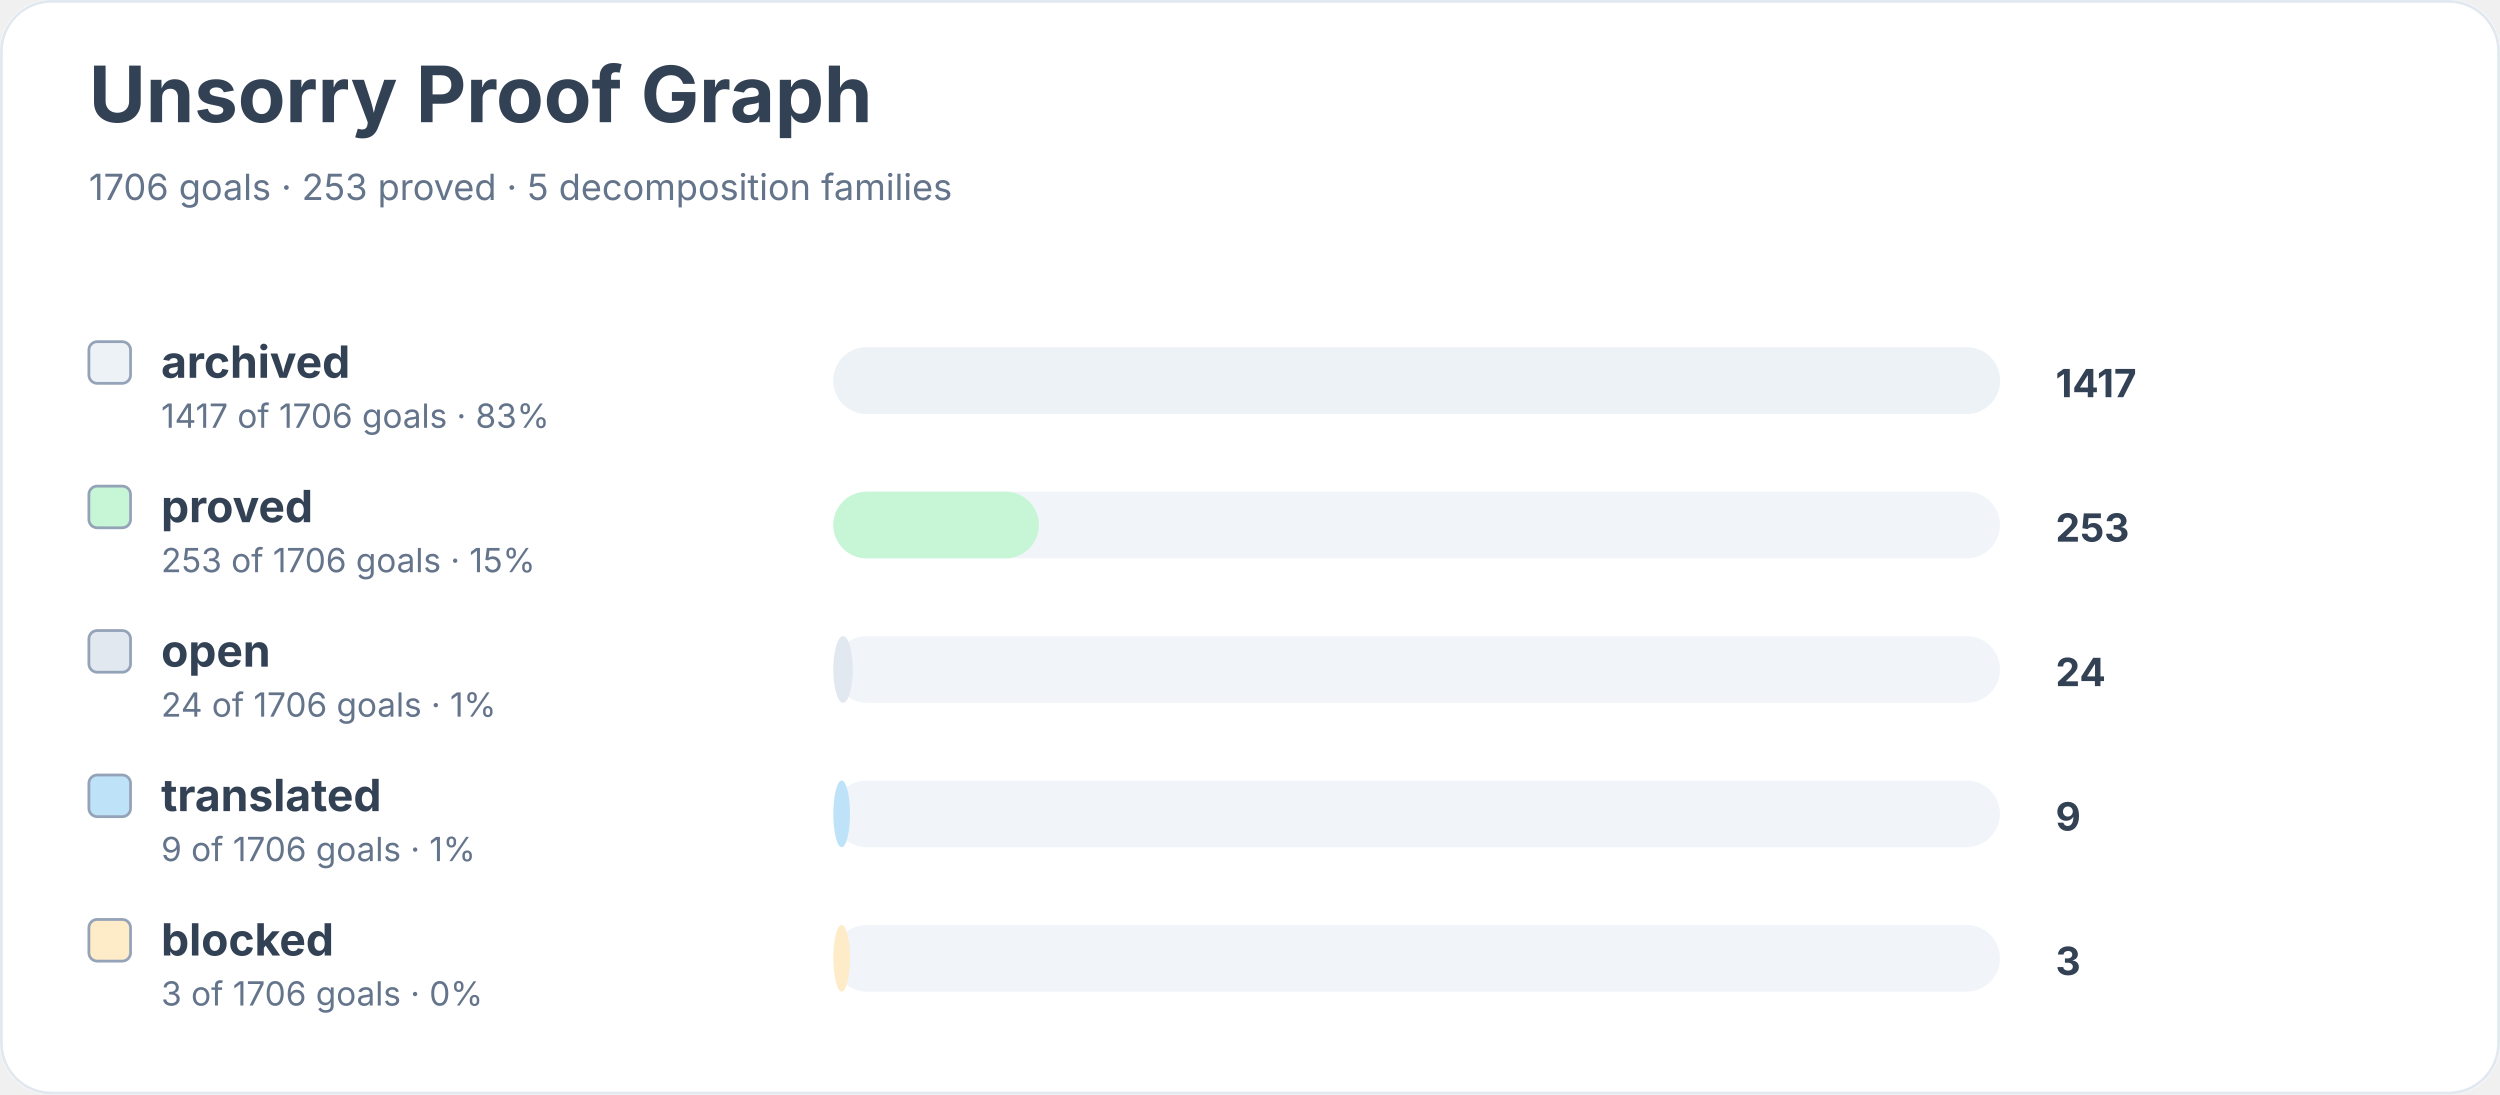
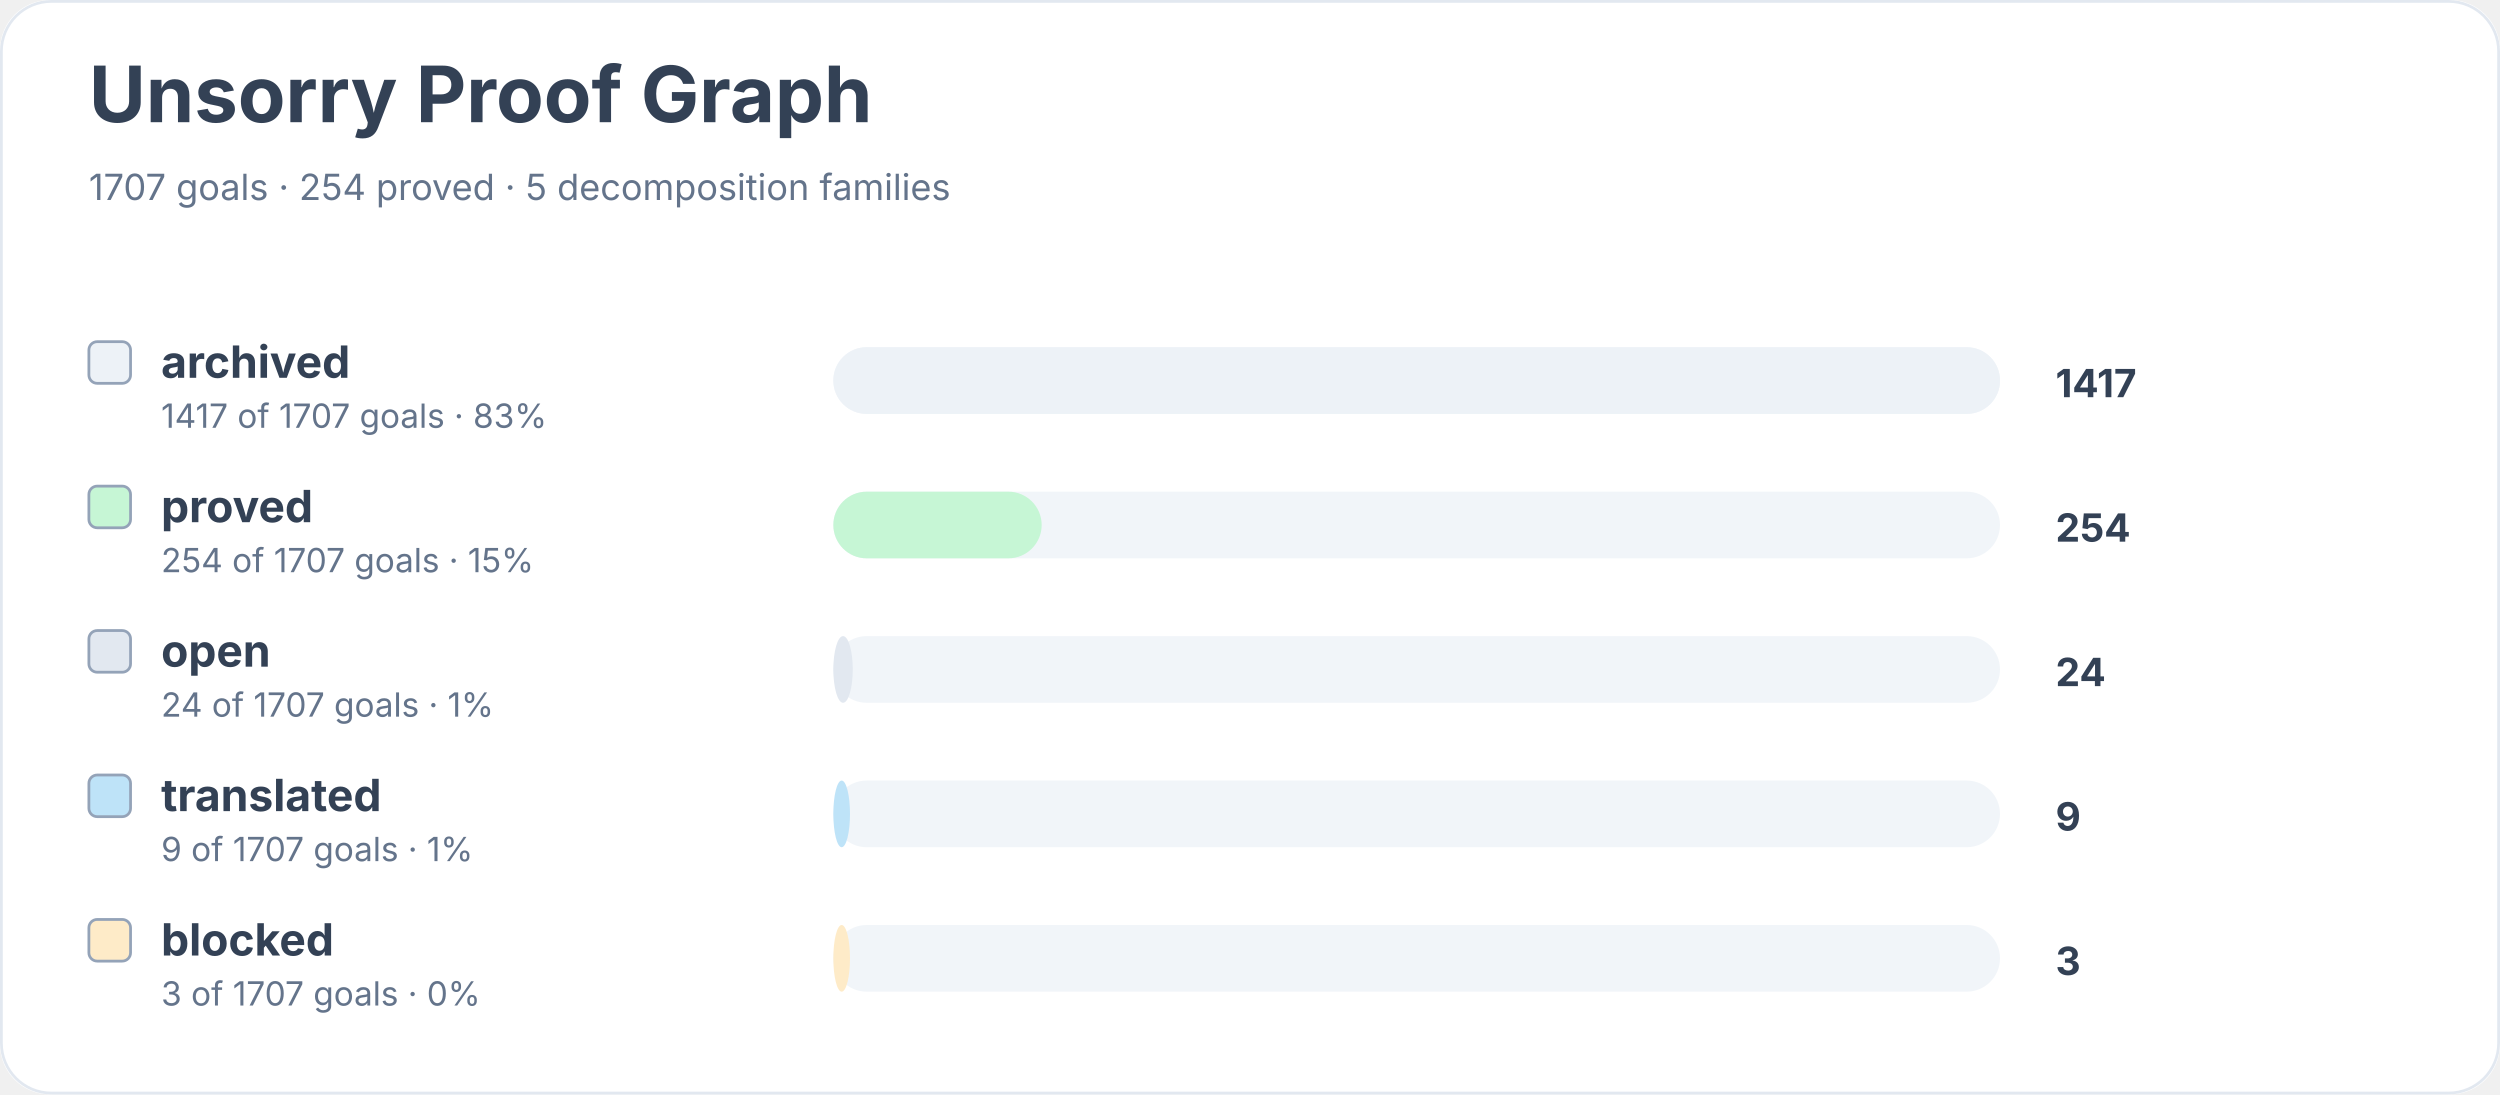
<svg xmlns="http://www.w3.org/2000/svg" width="900" height="394" viewBox="0 0 900 394" role="img" aria-labelledby="title desc">
  <rect width="900" height="100%" rx="18" fill="#ffffff" />
  <rect x="0.5" y="0.5" width="899" height="393" rx="18" fill="none" stroke="#e2e8f0" />
  <text x="32" y="44" font-family="Inter, system-ui, sans-serif" font-size="28" font-weight="700" fill="#334155">Unsorry Proof Graph</text>
-   <text x="32" y="72" font-family="Inter, system-ui, sans-serif" font-size="13" fill="#64748b">1706 goals · 253 proved · 5 decomposition families</text>
+   <text x="32" y="72" font-family="Inter, system-ui, sans-serif" font-size="13" fill="#64748b">1707 goals · 254 proved · 5 decomposition families</text>
  <rect x="32" y="123" width="15" height="15" rx="3" fill="#edf2f7" stroke="#94a3b8" />
  <text x="58" y="136" font-family="Inter, system-ui, sans-serif" font-size="16" font-weight="650" fill="#334155">archived</text>
-   <text x="58" y="154" font-family="Inter, system-ui, sans-serif" font-size="12" fill="#64748b">1417 of 1706 goals · 83%</text>
+   <text x="58" y="154" font-family="Inter, system-ui, sans-serif" font-size="12" fill="#64748b">1417 of 1707 goals · 83%</text>
  <rect x="300" y="125" width="420" height="24" rx="12" fill="#f1f5f9" />
  <rect x="300" y="125" width="420" height="24" rx="12" fill="#edf2f7" />
  <text x="740" y="143" font-family="Inter, system-ui, sans-serif" font-size="14" font-weight="700" fill="#334155">1417</text>
  <rect x="32" y="175" width="15" height="15" rx="3" fill="#c6f6d5" stroke="#94a3b8" />
  <text x="58" y="188" font-family="Inter, system-ui, sans-serif" font-size="16" font-weight="650" fill="#334155">proved</text>
-   <text x="58" y="206" font-family="Inter, system-ui, sans-serif" font-size="12" fill="#64748b">253 of 1706 goals · 15%</text>
+   <text x="58" y="206" font-family="Inter, system-ui, sans-serif" font-size="12" fill="#64748b">254 of 1707 goals · 15%</text>
  <rect x="300" y="177" width="420" height="24" rx="12" fill="#f1f5f9" />
-   <rect x="300" y="177" width="74" height="24" rx="12" fill="#c6f6d5" />
-   <text x="740" y="195" font-family="Inter, system-ui, sans-serif" font-size="14" font-weight="700" fill="#334155">253</text>
+   <rect x="300" y="177" width="75" height="24" rx="12" fill="#c6f6d5" />
+   <text x="740" y="195" font-family="Inter, system-ui, sans-serif" font-size="14" font-weight="700" fill="#334155">254</text>
  <rect x="32" y="227" width="15" height="15" rx="3" fill="#e2e8f0" stroke="#94a3b8" />
  <text x="58" y="240" font-family="Inter, system-ui, sans-serif" font-size="16" font-weight="650" fill="#334155">open</text>
-   <text x="58" y="258" font-family="Inter, system-ui, sans-serif" font-size="12" fill="#64748b">24 of 1706 goals · 1%</text>
+   <text x="58" y="258" font-family="Inter, system-ui, sans-serif" font-size="12" fill="#64748b">24 of 1707 goals · 1%</text>
  <rect x="300" y="229" width="420" height="24" rx="12" fill="#f1f5f9" />
  <rect x="300" y="229" width="7" height="24" rx="12" fill="#e2e8f0" />
  <text x="740" y="247" font-family="Inter, system-ui, sans-serif" font-size="14" font-weight="700" fill="#334155">24</text>
  <rect x="32" y="279" width="15" height="15" rx="3" fill="#bee3f8" stroke="#94a3b8" />
  <text x="58" y="292" font-family="Inter, system-ui, sans-serif" font-size="16" font-weight="650" fill="#334155">translated</text>
-   <text x="58" y="310" font-family="Inter, system-ui, sans-serif" font-size="12" fill="#64748b">9 of 1706 goals · 1%</text>
+   <text x="58" y="310" font-family="Inter, system-ui, sans-serif" font-size="12" fill="#64748b">9 of 1707 goals · 1%</text>
  <rect x="300" y="281" width="420" height="24" rx="12" fill="#f1f5f9" />
  <rect x="300" y="281" width="6" height="24" rx="12" fill="#bee3f8" />
  <text x="740" y="299" font-family="Inter, system-ui, sans-serif" font-size="14" font-weight="700" fill="#334155">9</text>
  <rect x="32" y="331" width="15" height="15" rx="3" fill="#feebc8" stroke="#94a3b8" />
  <text x="58" y="344" font-family="Inter, system-ui, sans-serif" font-size="16" font-weight="650" fill="#334155">blocked</text>
-   <text x="58" y="362" font-family="Inter, system-ui, sans-serif" font-size="12" fill="#64748b">3 of 1706 goals · 0%</text>
+   <text x="58" y="362" font-family="Inter, system-ui, sans-serif" font-size="12" fill="#64748b">3 of 1707 goals · 0%</text>
  <rect x="300" y="333" width="420" height="24" rx="12" fill="#f1f5f9" />
  <rect x="300" y="333" width="6" height="24" rx="12" fill="#feebc8" />
  <text x="740" y="351" font-family="Inter, system-ui, sans-serif" font-size="14" font-weight="700" fill="#334155">3</text>
</svg>
